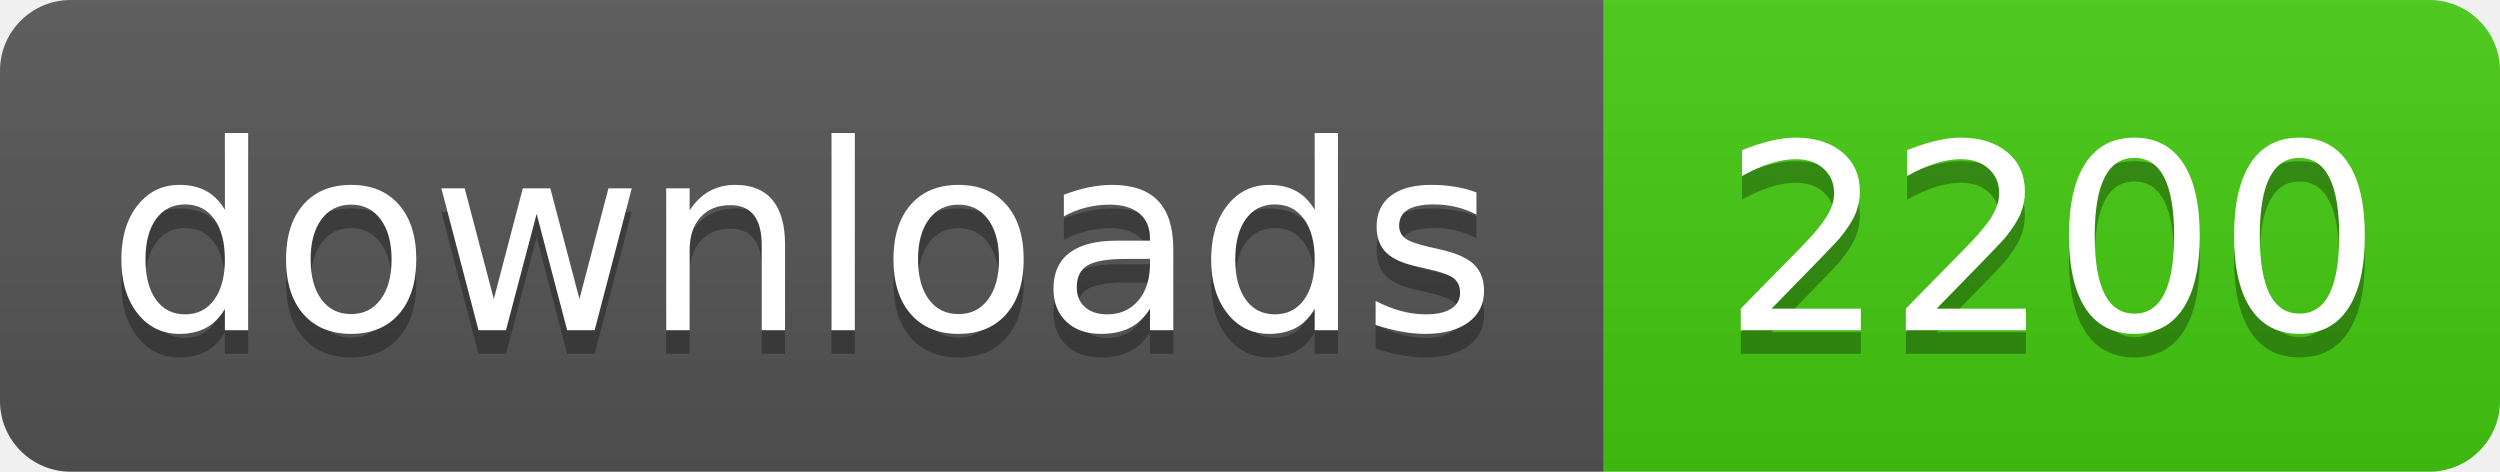
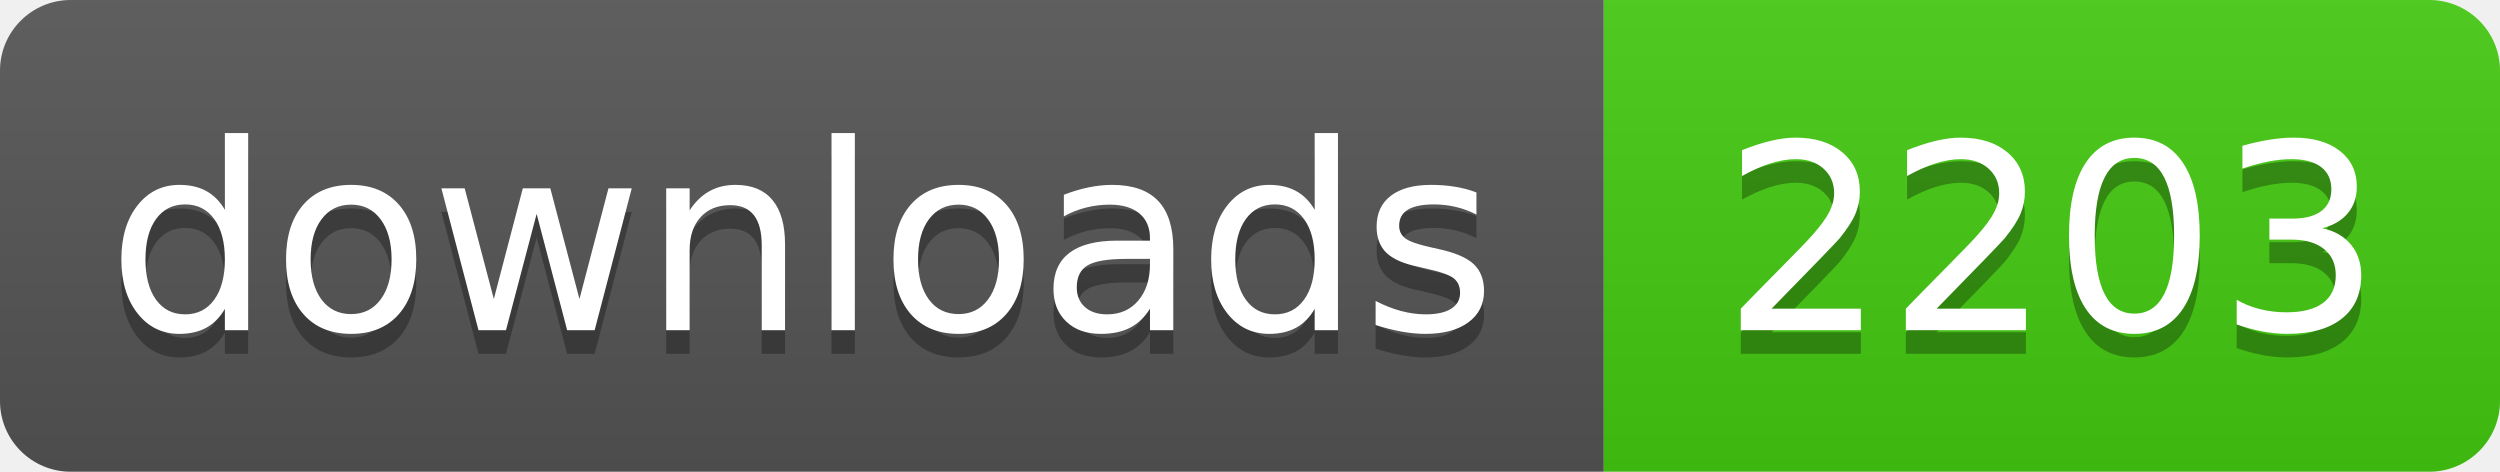
- <svg xmlns="http://www.w3.org/2000/svg" width="106" height="20" role="img" aria-label="downloads: 2200">
+ <svg xmlns="http://www.w3.org/2000/svg" width="106" height="20" role="img" aria-label="downloads: 2203">
  <linearGradient id="s" x2="0" y2="100%">
    <stop offset="0" stop-color="#bbb" stop-opacity=".1" />
    <stop offset="1" stop-opacity=".1" />
  </linearGradient>
  <clipPath id="r">
    <rect width="106" height="20" rx="3" fill="#fff" />
  </clipPath>
  <g clip-path="url(#r)">
    <rect width="68" height="20" fill="#555" />
    <rect x="68" width="38" height="20" fill="#4c1" />
    <rect width="106" height="20" fill="url(#s)" />
  </g>
  <g fill="#fff" text-anchor="middle" font-family="Verdana,Geneva,DejaVu Sans,sans-serif" text-rendering="geometricPrecision" font-size="110">
    <text aria-hidden="true" x="340" y="150" fill="#010101" fill-opacity=".3" transform="scale(.1)" textLength="560">downloads</text>
    <text x="340" y="140" transform="scale(.1)" fill="#fff" textLength="560">downloads</text>
-     <text aria-hidden="true" x="870" y="150" fill="#010101" fill-opacity=".3" transform="scale(.1)" textLength="260">2200</text>
-     <text x="870" y="140" transform="scale(.1)" fill="#fff" textLength="260">2200</text>
+     <text aria-hidden="true" x="870" y="150" fill="#010101" fill-opacity=".3" transform="scale(.1)" textLength="260">2203</text>
+     <text x="870" y="140" transform="scale(.1)" fill="#fff" textLength="260">2203</text>
  </g>
</svg>
